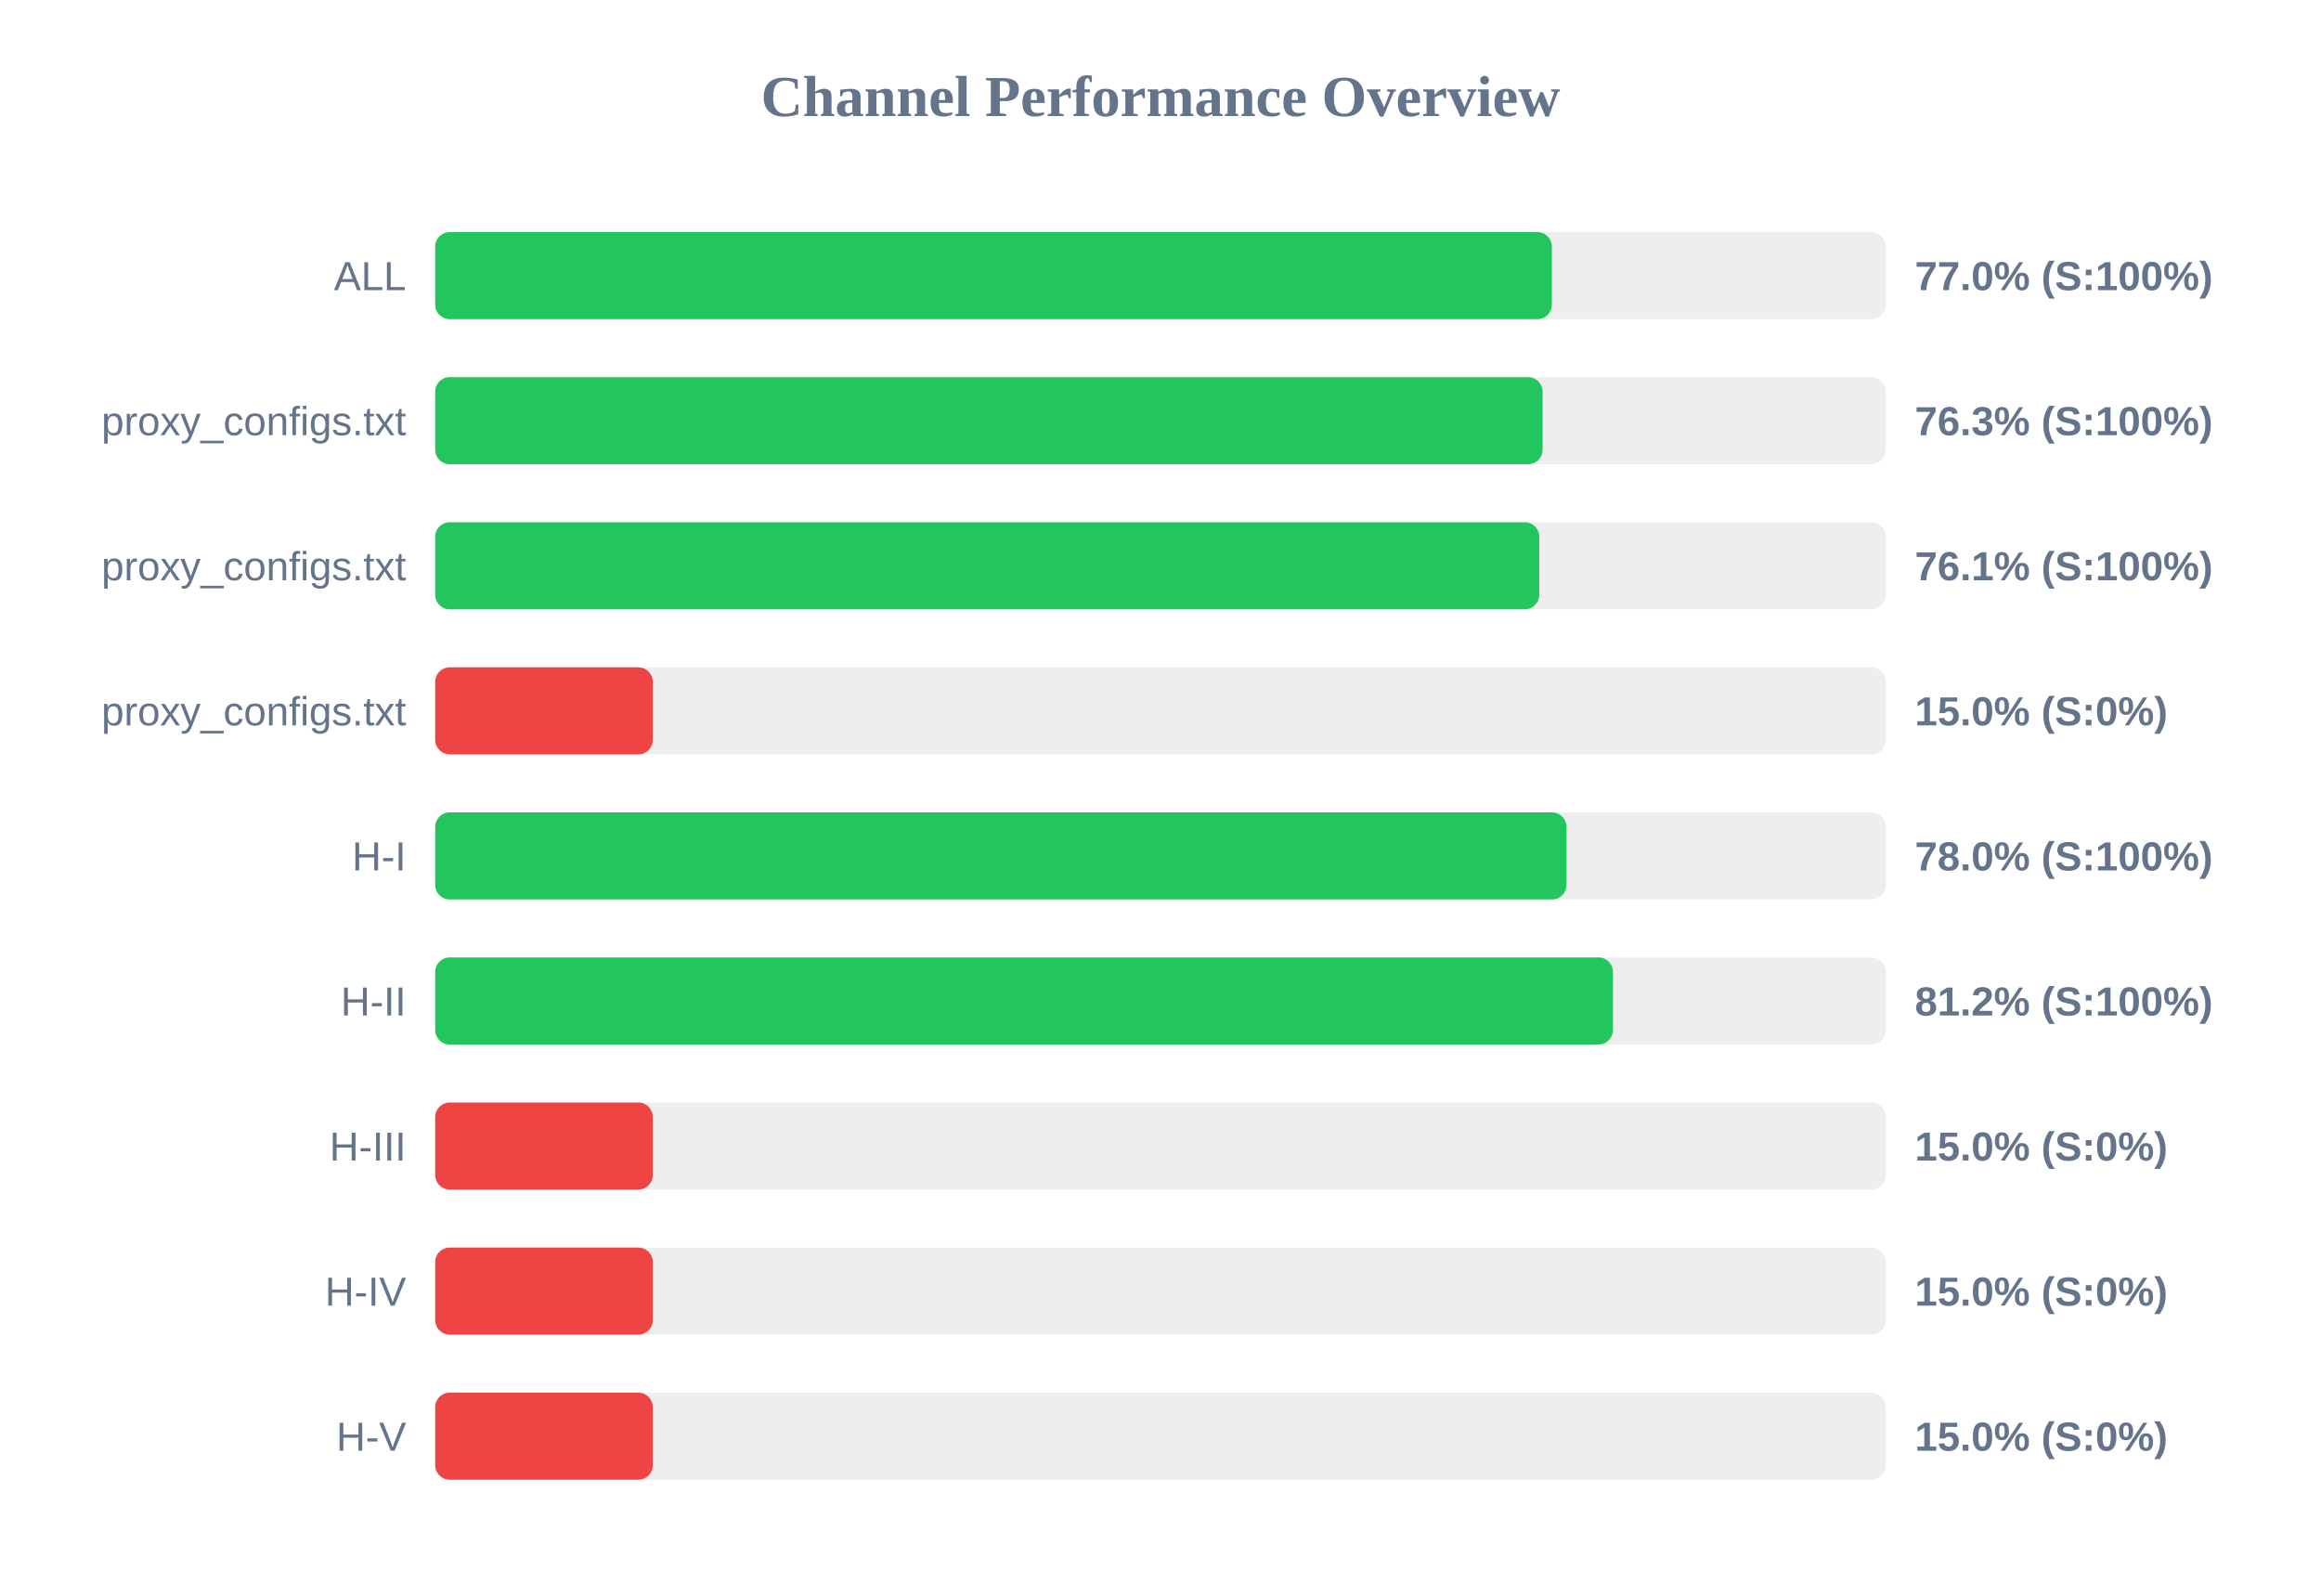
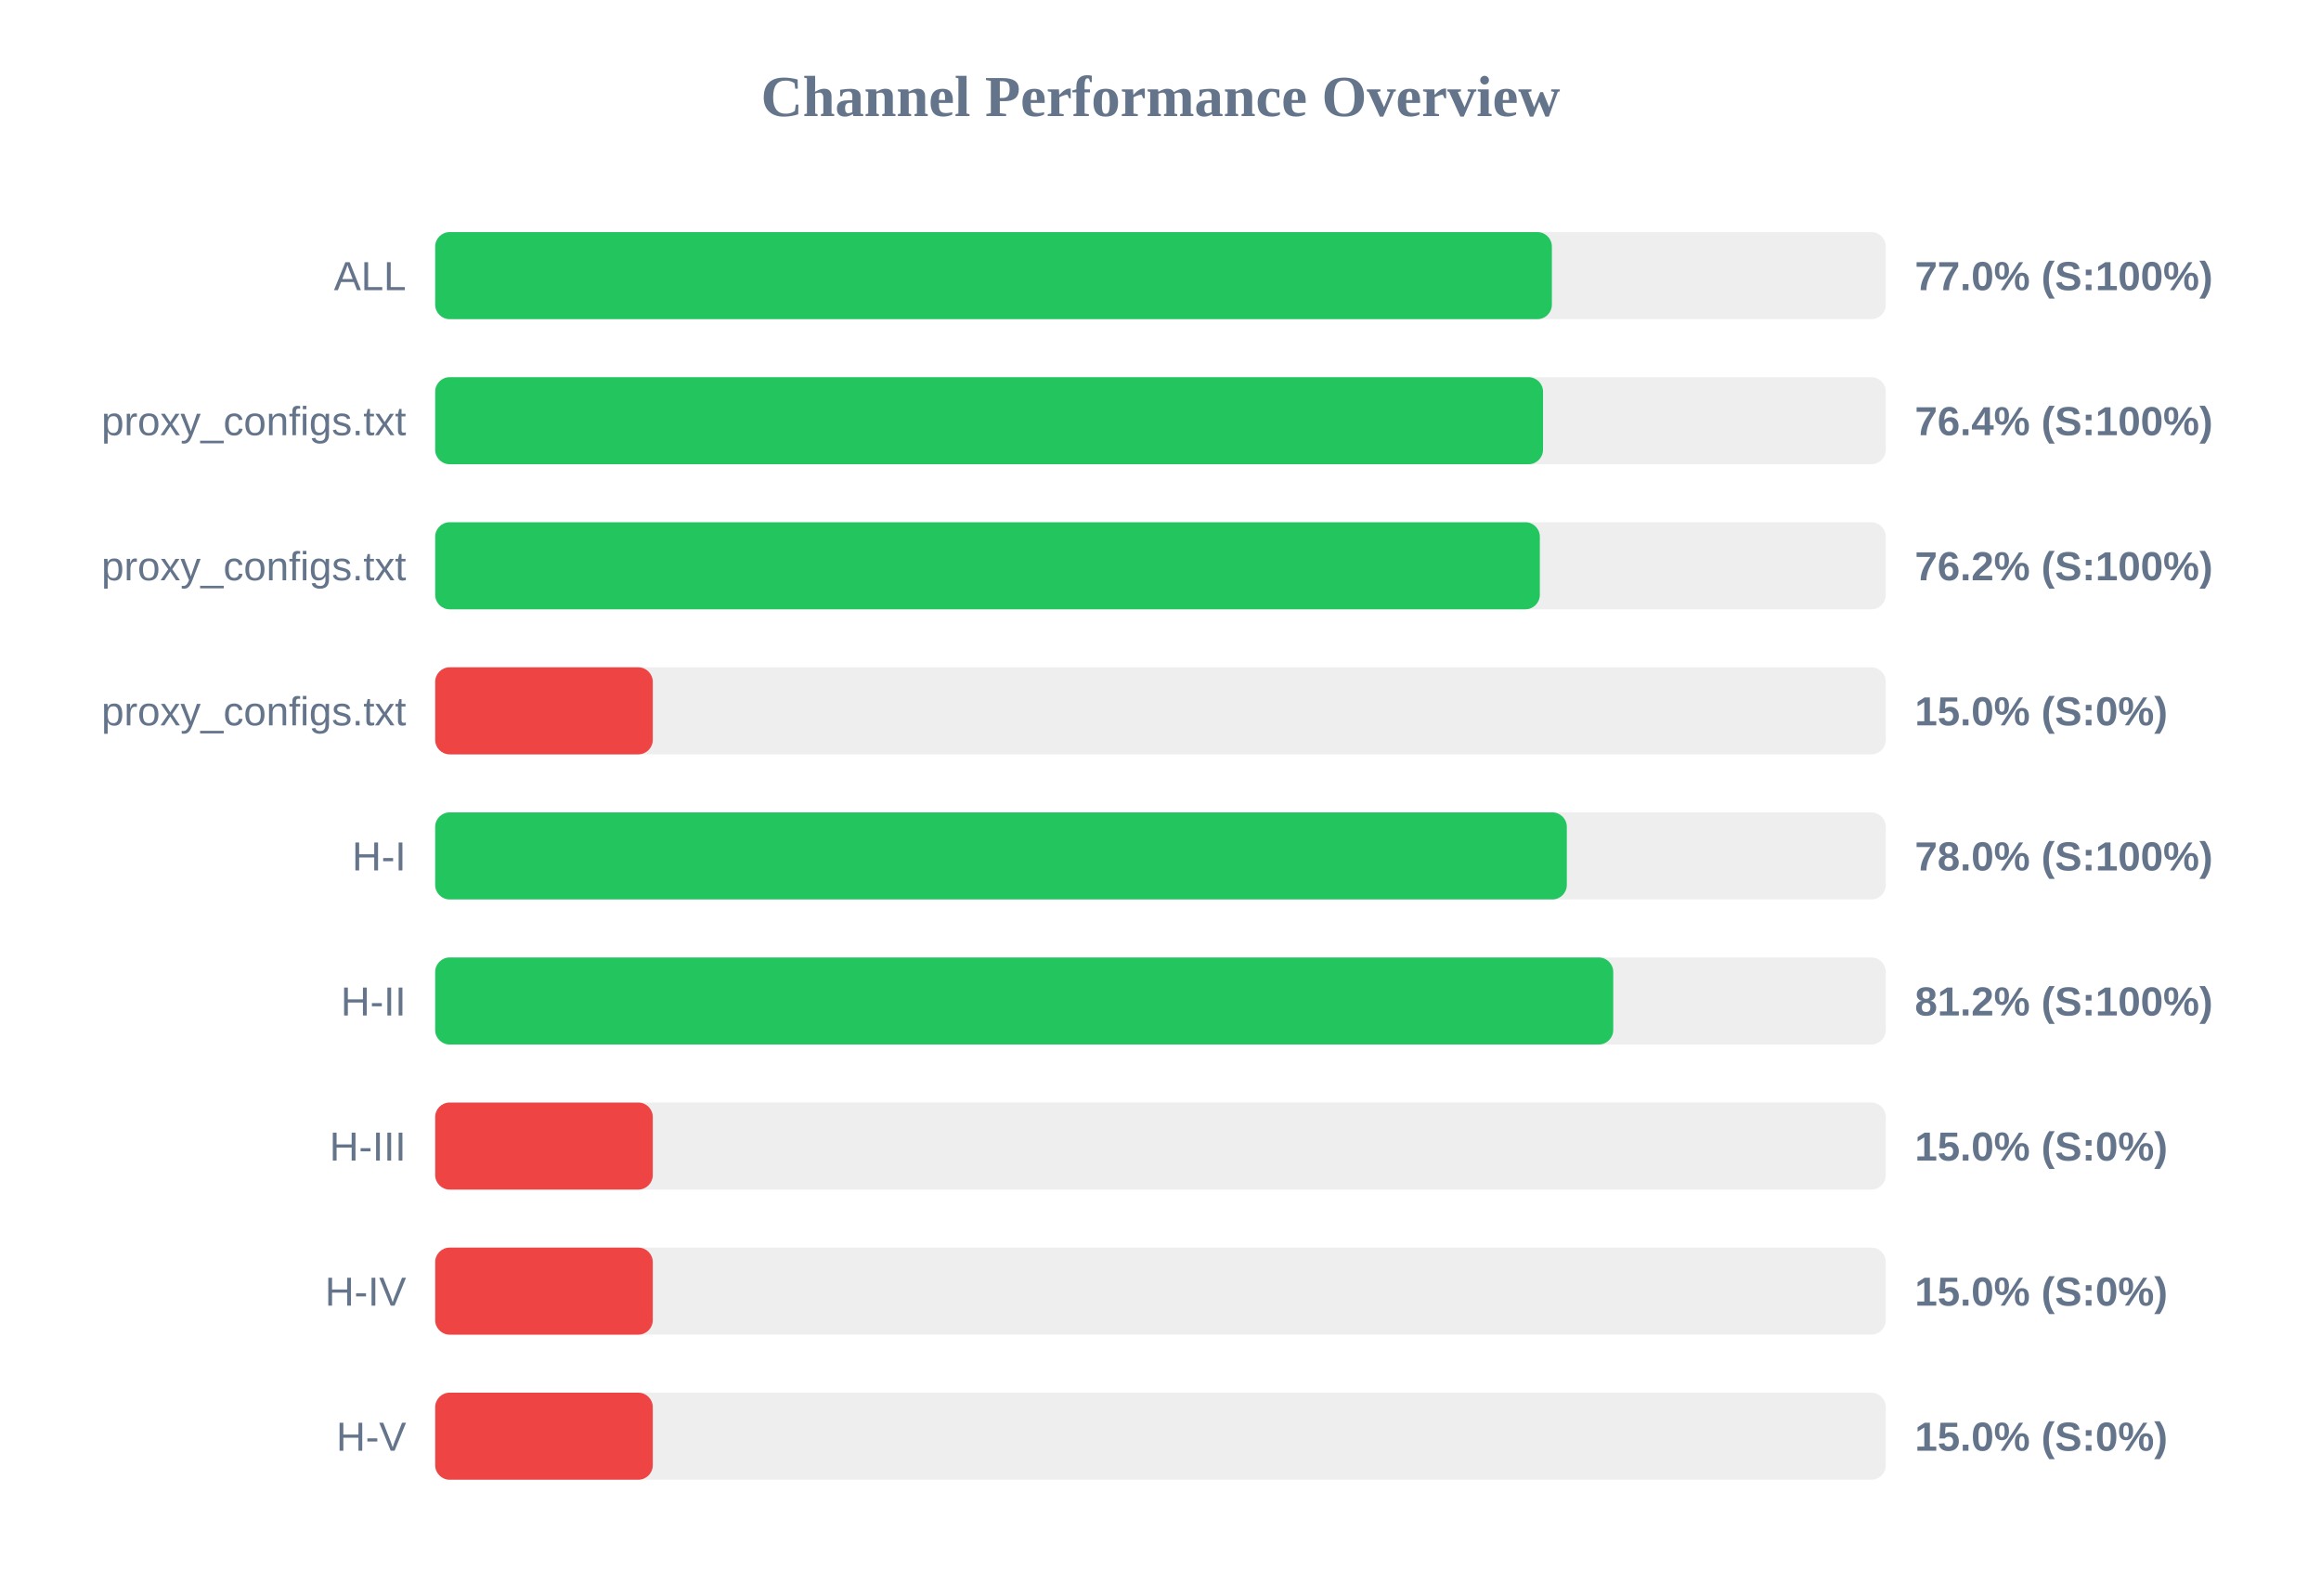
<svg xmlns="http://www.w3.org/2000/svg" width="800" height="550" version="1.1">
  <style>
        .row { font: 14px Arial; fill: #64748b; }
        .score { font: bold 14px Arial; fill: #64748b; }
    </style>
  <text x="400" y="40" text-anchor="middle" font-size="20px" font-weight="bold" fill="#64748b">Channel Performance Overview</text>
  <rect x="150" y="80" width="500" height="30" fill="#eee" rx="5" />
  <rect x="150" y="80" width="384.9" height="30" fill="#22c55e" rx="5" />
  <text x="140" y="100" text-anchor="end" class="row">ALL</text>
  <text x="660" y="100" text-anchor="start" class="score">77.0% (S:100%)</text>
  <rect x="150" y="130" width="500" height="30" fill="#eee" rx="5" />
-   <rect x="150" y="130" width="381.7" height="30" fill="#22c55e" rx="5" />
+   <rect x="150" y="130" width="381.85" height="30" fill="#22c55e" rx="5" />
  <text x="140" y="150" text-anchor="end" class="row">proxy_configs.txt</text>
-   <text x="660" y="150" text-anchor="start" class="score">76.3% (S:100%)</text>
+   <text x="660" y="150" text-anchor="start" class="score">76.4% (S:100%)</text>
  <rect x="150" y="180" width="500" height="30" fill="#eee" rx="5" />
-   <rect x="150" y="180" width="380.55" height="30" fill="#22c55e" rx="5" />
+   <rect x="150" y="180" width="380.75" height="30" fill="#22c55e" rx="5" />
  <text x="140" y="200" text-anchor="end" class="row">proxy_configs.txt</text>
-   <text x="660" y="200" text-anchor="start" class="score">76.1% (S:100%)</text>
+   <text x="660" y="200" text-anchor="start" class="score">76.2% (S:100%)</text>
  <rect x="150" y="230" width="500" height="30" fill="#eee" rx="5" />
  <rect x="150" y="230" width="75.0" height="30" fill="#ef4444" rx="5" />
  <text x="140" y="250" text-anchor="end" class="row">proxy_configs.txt</text>
  <text x="660" y="250" text-anchor="start" class="score">15.0% (S:0%)</text>
  <rect x="150" y="280" width="500" height="30" fill="#eee" rx="5" />
-   <rect x="150" y="280" width="389.95" height="30" fill="#22c55e" rx="5" />
+   <rect x="150" y="280" width="390.05" height="30" fill="#22c55e" rx="5" />
  <text x="140" y="300" text-anchor="end" class="row">H-I</text>
  <text x="660" y="300" text-anchor="start" class="score">78.0% (S:100%)</text>
  <rect x="150" y="330" width="500" height="30" fill="#eee" rx="5" />
-   <rect x="150" y="330" width="405.95" height="30" fill="#22c55e" rx="5" />
+   <rect x="150" y="330" width="406.05" height="30" fill="#22c55e" rx="5" />
  <text x="140" y="350" text-anchor="end" class="row">H-II</text>
  <text x="660" y="350" text-anchor="start" class="score">81.2% (S:100%)</text>
  <rect x="150" y="380" width="500" height="30" fill="#eee" rx="5" />
  <rect x="150" y="380" width="75.0" height="30" fill="#ef4444" rx="5" />
  <text x="140" y="400" text-anchor="end" class="row">H-III</text>
  <text x="660" y="400" text-anchor="start" class="score">15.0% (S:0%)</text>
  <rect x="150" y="430" width="500" height="30" fill="#eee" rx="5" />
  <rect x="150" y="430" width="75.0" height="30" fill="#ef4444" rx="5" />
  <text x="140" y="450" text-anchor="end" class="row">H-IV</text>
  <text x="660" y="450" text-anchor="start" class="score">15.0% (S:0%)</text>
  <rect x="150" y="480" width="500" height="30" fill="#eee" rx="5" />
  <rect x="150" y="480" width="75.0" height="30" fill="#ef4444" rx="5" />
  <text x="140" y="500" text-anchor="end" class="row">H-V</text>
  <text x="660" y="500" text-anchor="start" class="score">15.0% (S:0%)</text>
</svg>
